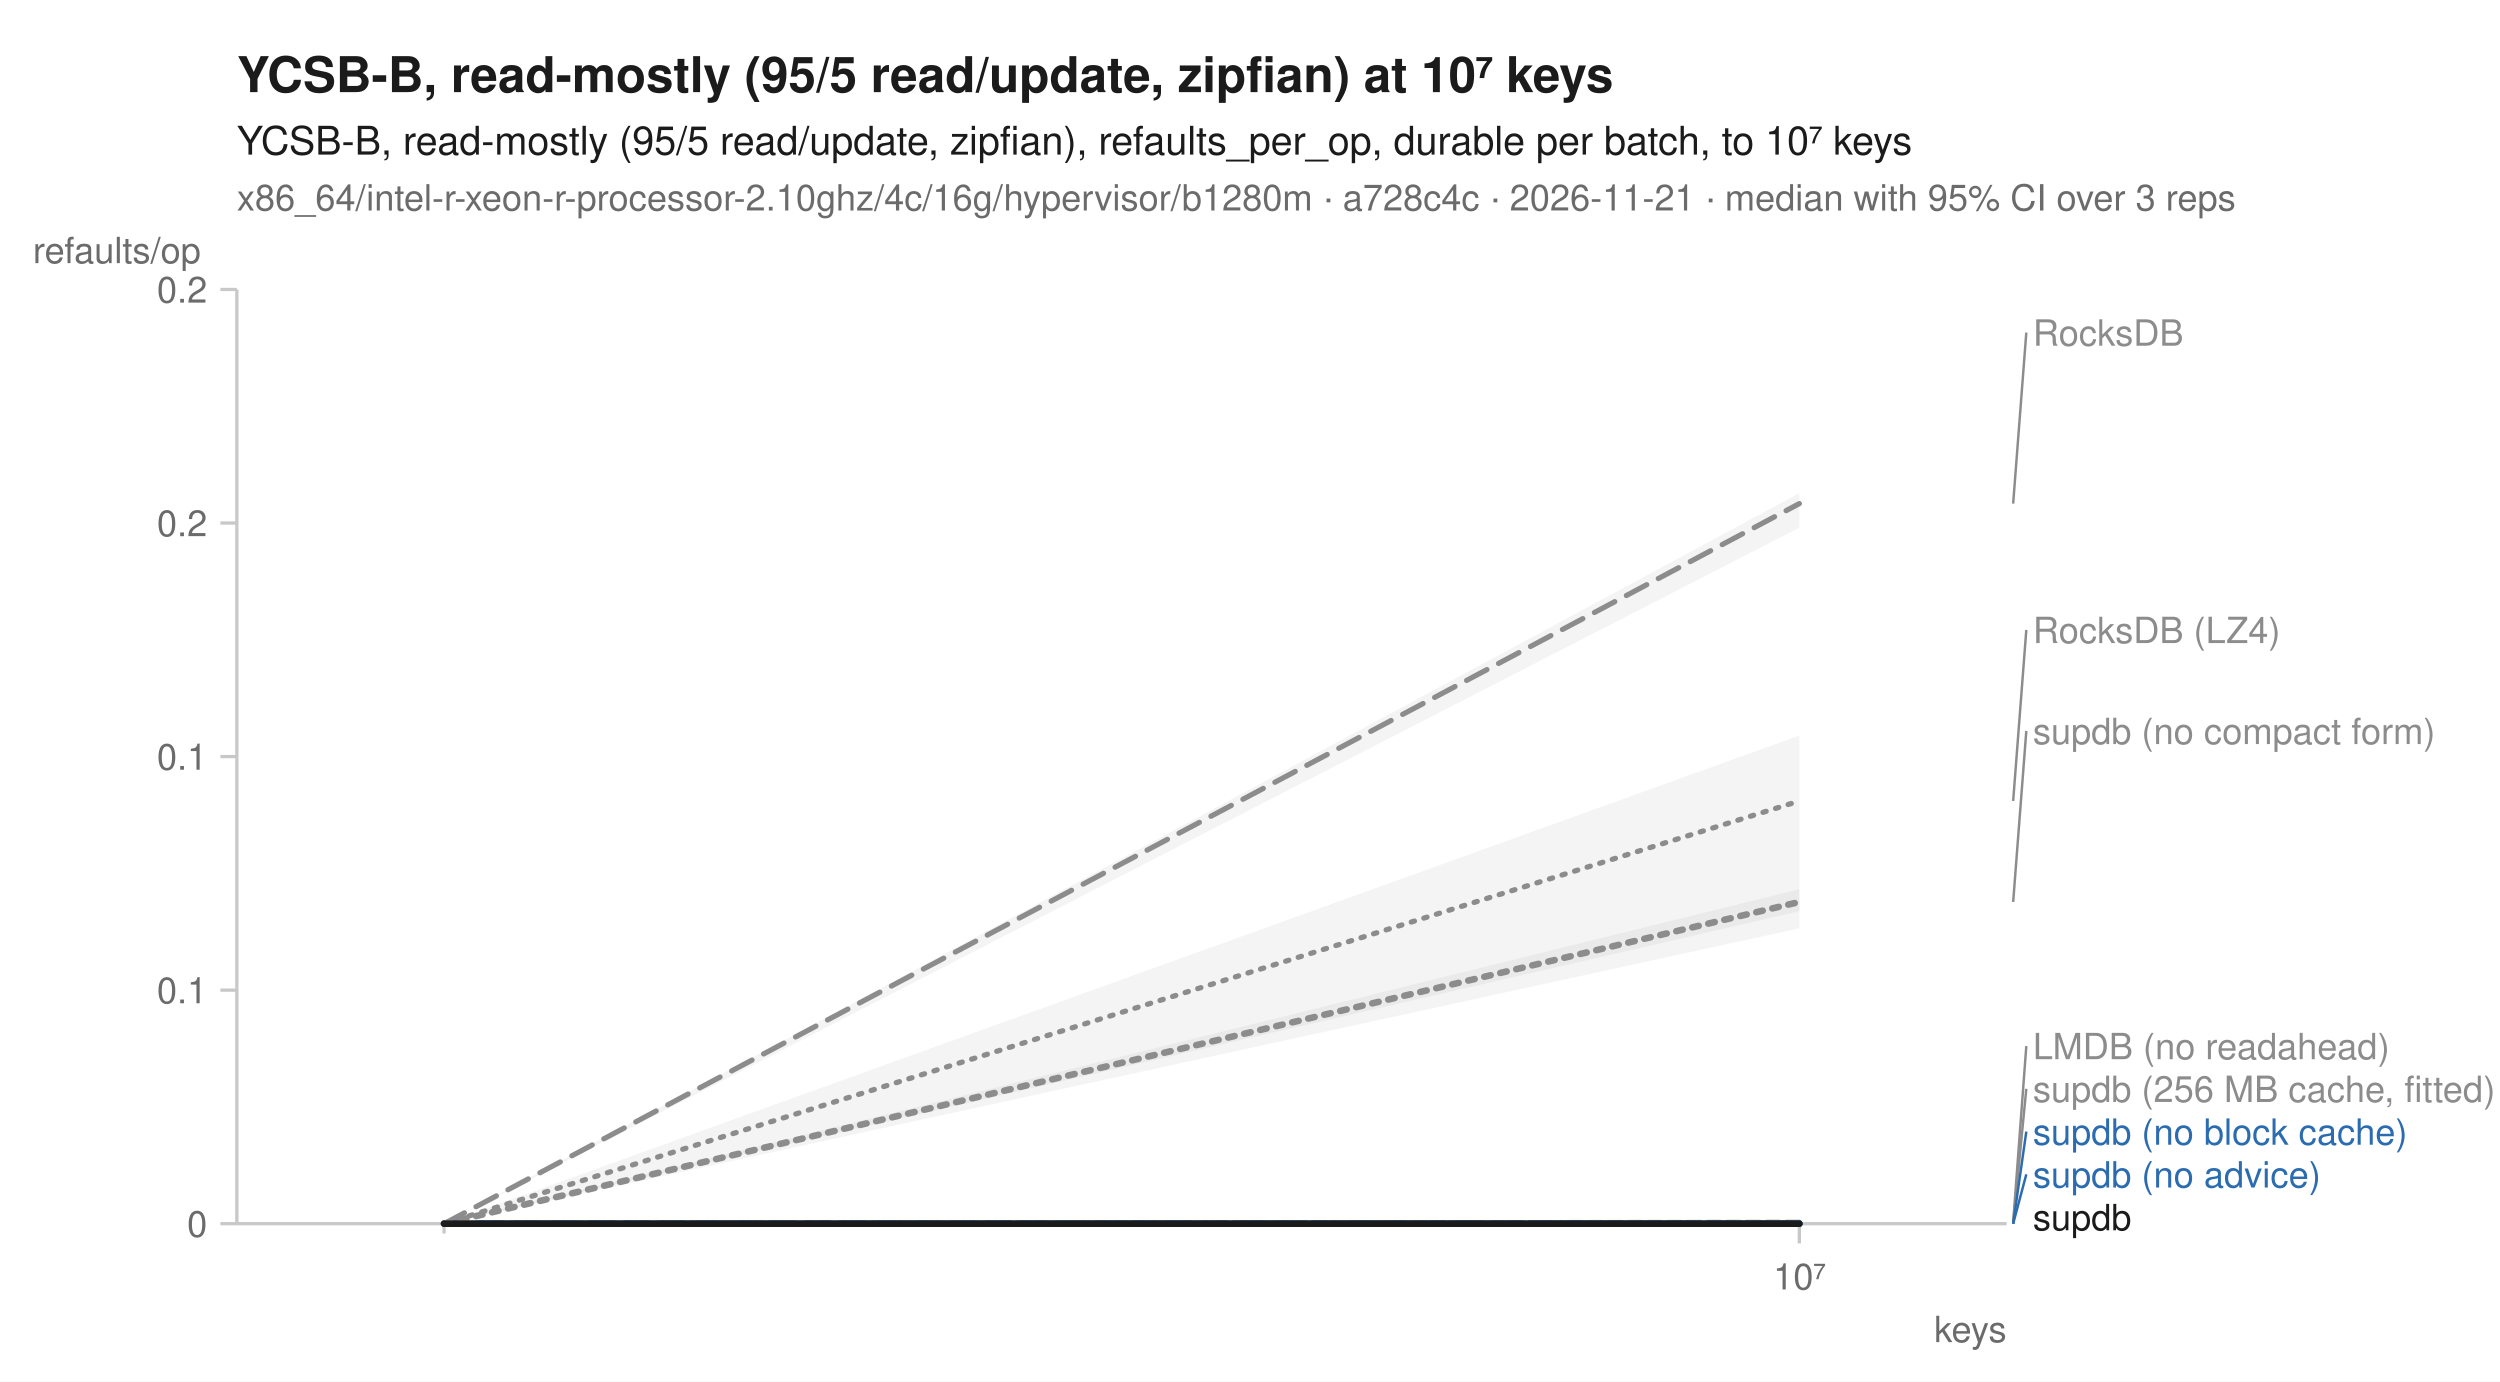
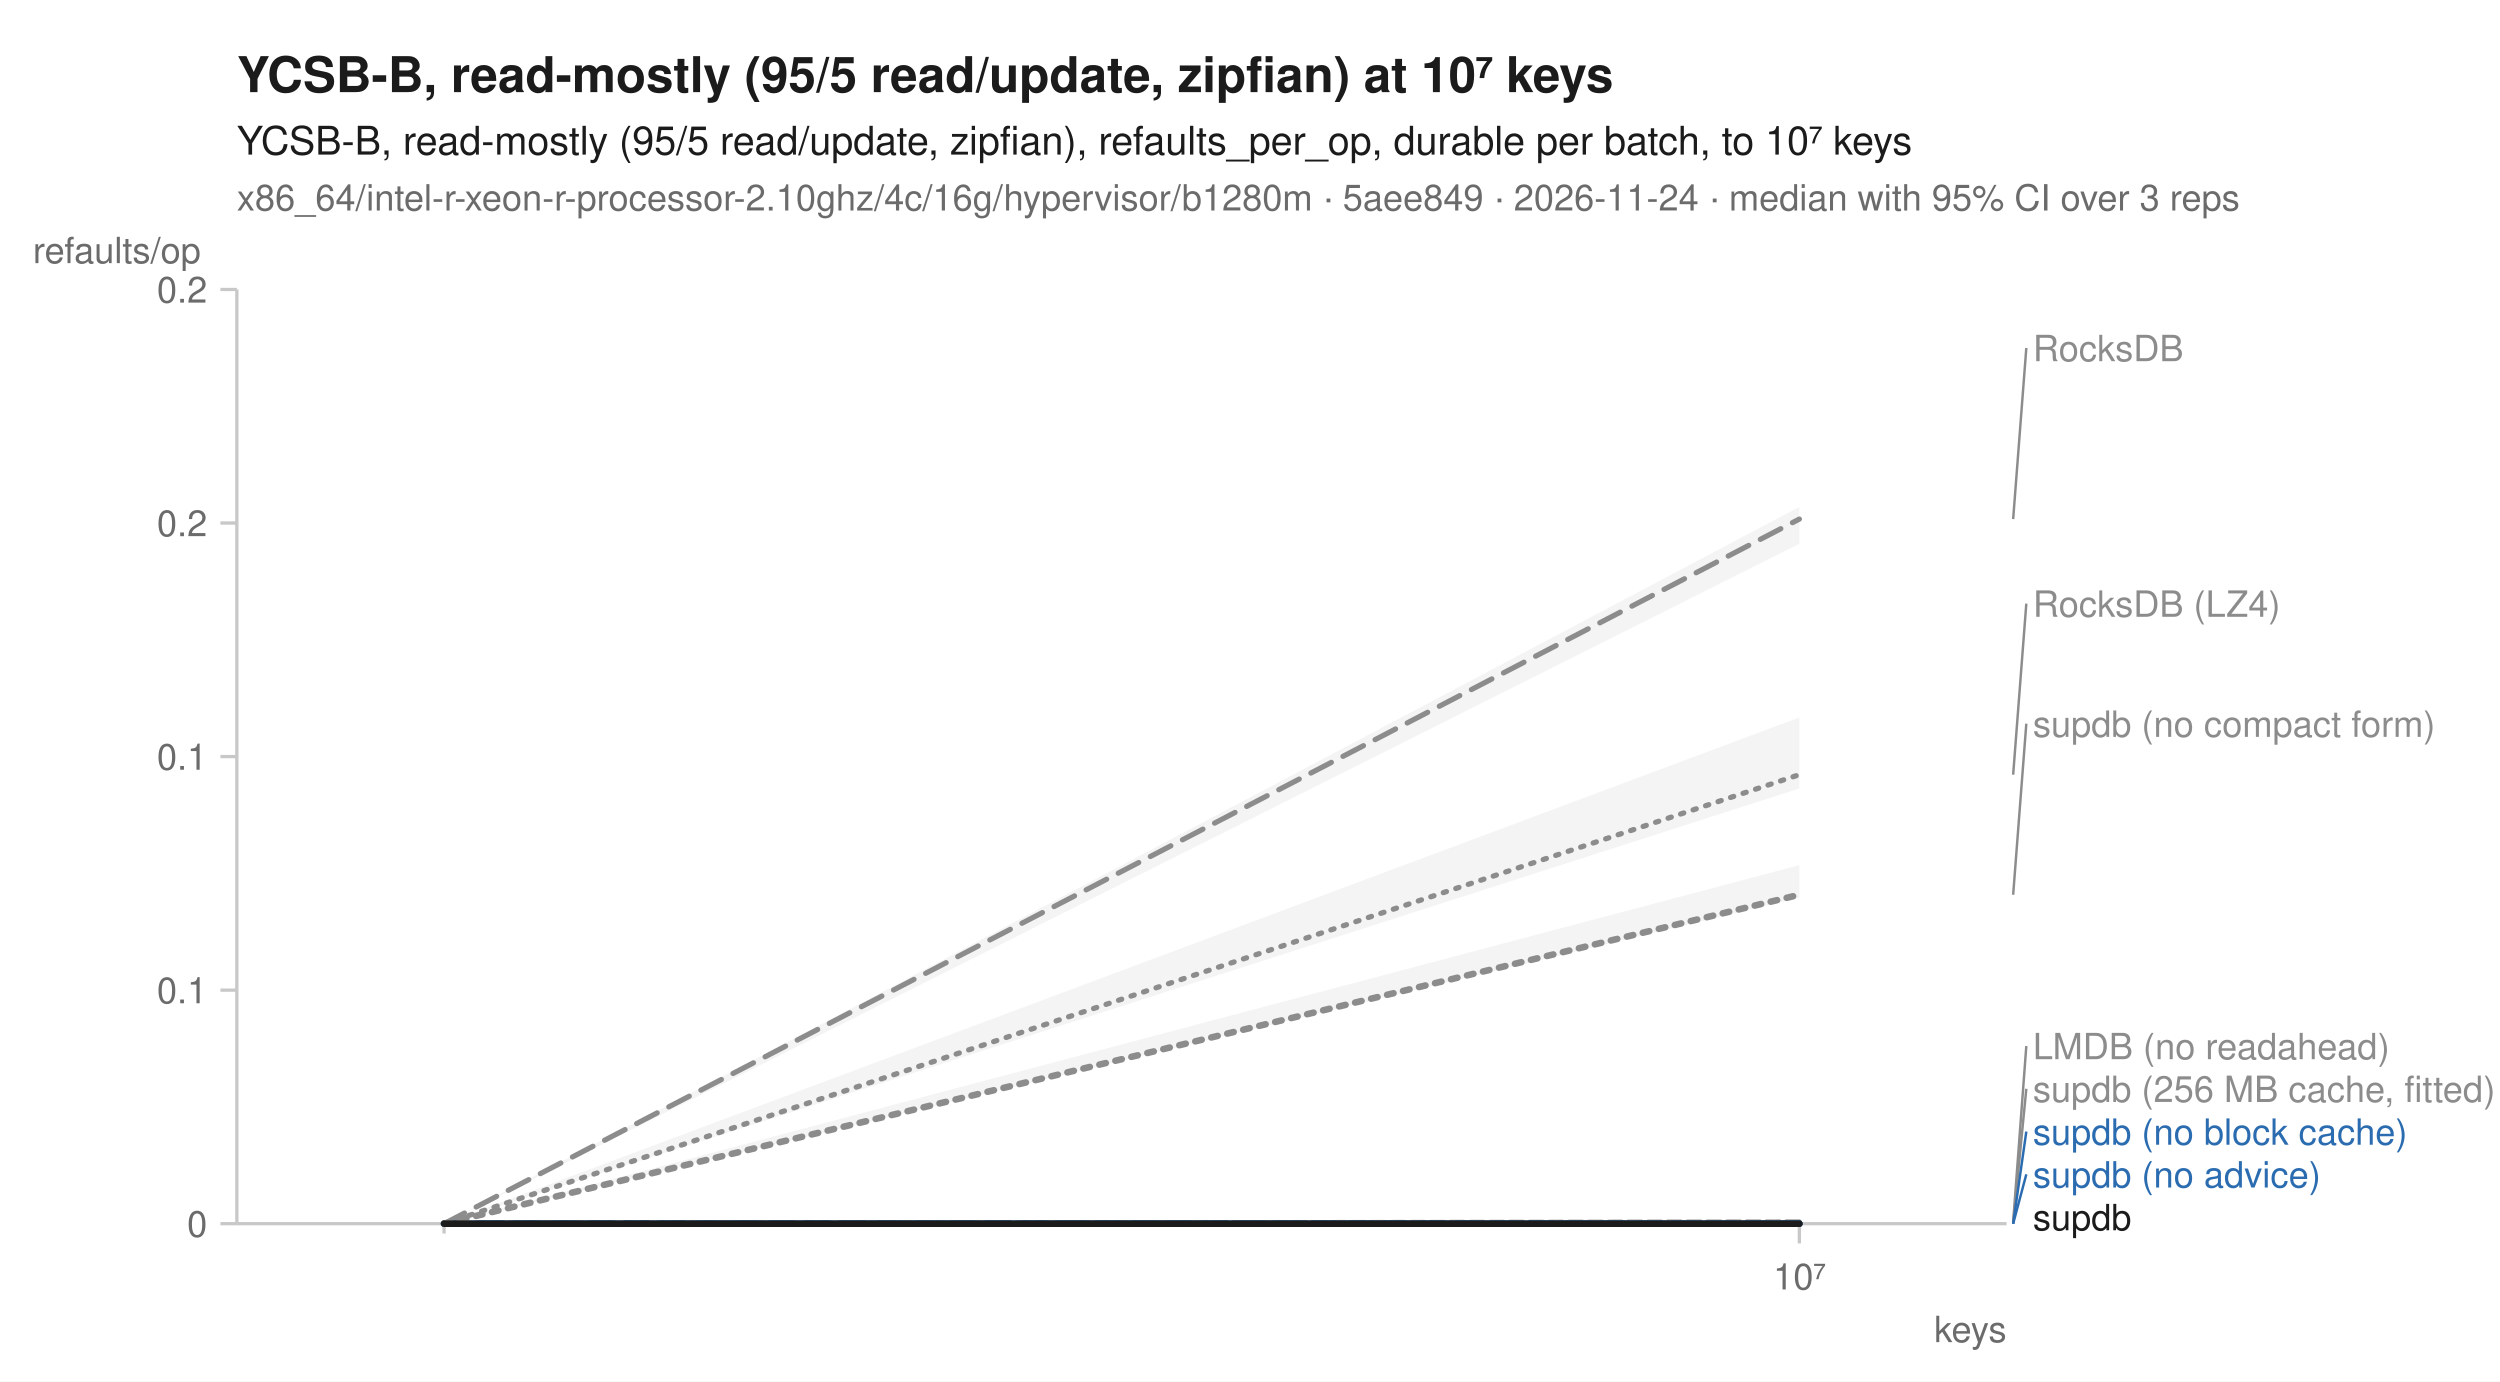
<svg xmlns="http://www.w3.org/2000/svg" width="760" height="420" viewBox="0 0 760 420" font-family="-apple-system, BlinkMacSystemFont, 'Segoe UI', Helvetica, Arial, sans-serif" fill="#1b1b1b">
  <rect width="760" height="420" fill="white" />
  <text x="72" y="28" font-size="15" font-weight="600">YCSB-B, read-mostly (95/5 read/update, zipfian) at 10⁷ keys</text>
  <text x="72" y="47" font-size="12">YCSB-B, read-mostly (95/5 read/update, zipfian), refaults_per_op, durable per batch, to 10⁷ keys</text>
-   <text x="72" y="64" font-size="11" fill="#6b6b6b">x86_64/intel-r-xeon-r-processor-2.10ghz/4c/16g/hypervisor/b1280m · a728c4c · 2026-11-21 · median with 95% CI over 3 reps</text>
+   <text x="72" y="64" font-size="11" fill="#6b6b6b">x86_64/intel-r-xeon-r-processor-2.10ghz/4c/16g/hypervisor/b1280m · 5aee849 · 2026-11-24 · median with 95% CI over 3 reps</text>
  <line x1="72" y1="372" x2="610" y2="372" stroke="#c8c8c8" stroke-width="1" />
  <line x1="72" y1="88" x2="72" y2="372" stroke="#c8c8c8" stroke-width="1" />
  <line x1="135.0" y1="372" x2="135.0" y2="375" stroke="#c8c8c8" stroke-width="1" />
  <line x1="547.0" y1="372" x2="547.0" y2="378" stroke="#c8c8c8" stroke-width="1" />
  <text x="547.0" y="392" font-size="11" text-anchor="middle" fill="#6b6b6b">10⁷</text>
  <text x="610" y="408" font-size="11" text-anchor="end" fill="#6b6b6b">keys</text>
  <line x1="67" y1="372.0" x2="72" y2="372.0" stroke="#c8c8c8" stroke-width="1" />
  <text x="63" y="376.0" font-size="11" text-anchor="end" fill="#6b6b6b">0</text>
  <line x1="67" y1="301.0" x2="72" y2="301.0" stroke="#c8c8c8" stroke-width="1" />
  <text x="63" y="305.0" font-size="11" text-anchor="end" fill="#6b6b6b">0.1</text>
  <line x1="67" y1="230.0" x2="72" y2="230.0" stroke="#c8c8c8" stroke-width="1" />
  <text x="63" y="234.0" font-size="11" text-anchor="end" fill="#6b6b6b">0.1</text>
  <line x1="67" y1="159.0" x2="72" y2="159.0" stroke="#c8c8c8" stroke-width="1" />
  <text x="63" y="163.0" font-size="11" text-anchor="end" fill="#6b6b6b">0.2</text>
  <line x1="67" y1="88.0" x2="72" y2="88.0" stroke="#c8c8c8" stroke-width="1" />
  <text x="63" y="92.0" font-size="11" text-anchor="end" fill="#6b6b6b">0.2</text>
  <text x="10" y="80" font-size="11" text-anchor="start" fill="#6b6b6b">refaults/op</text>
-   <path d="M135.0,372.0 L547.0,223.6 L547.0,282.2 L135.0,372.0 Z" fill="#8c8c8c" fill-opacity="0.10" />
+   <path d="M135.0,372.0 L547.0,218.1 L547.0,239.7 L135.0,372.0 Z" fill="#8c8c8c" fill-opacity="0.10" />
  <path d="M135.0,372.0 L547.0,371.5 L547.0,371.6 L135.0,372.0 Z" fill="#8c8c8c" fill-opacity="0.10" />
  <path d="M135.0,372.0 L547.0,372.0 L547.0,372.0 L135.0,372.0 Z" fill="#8c8c8c" fill-opacity="0.10" />
-   <path d="M135.0,372.0 L547.0,149.9 L547.0,160.4 L135.0,372.0 Z" fill="#8c8c8c" fill-opacity="0.10" />
+   <path d="M135.0,372.0 L547.0,154.1 L547.0,165.3 L135.0,372.0 Z" fill="#8c8c8c" fill-opacity="0.10" />
  <path d="M135.0,372.0 L547.0,372.0 L547.0,372.0 L135.0,372.0 Z" fill="#2b6cb0" fill-opacity="0.10" />
  <path d="M135.0,372.0 L547.0,372.0 L547.0,372.0 L135.0,372.0 Z" fill="#2b6cb0" fill-opacity="0.10" />
-   <path d="M135.0,372.0 L547.0,270.3 L547.0,277.0 L135.0,372.0 Z" fill="#8c8c8c" fill-opacity="0.10" />
+   <path d="M135.0,372.0 L547.0,263.0 L547.0,272.9 L135.0,372.0 Z" fill="#8c8c8c" fill-opacity="0.10" />
  <path d="M135.0,372.0 L547.0,372.0 L547.0,372.0 L135.0,372.0 Z" fill="#1b1b1b" fill-opacity="0.10" />
-   <path d="M135.0,372.0 L547.0,243.5 " fill="none" stroke="#8c8c8c" stroke-width="1.6" stroke-linejoin="round" stroke-linecap="round" stroke-dasharray="1,3" />
-   <path d="M135.0,372.0 L547.0,371.6 " fill="none" stroke="#8c8c8c" stroke-width="1.6" stroke-linejoin="round" stroke-linecap="round" stroke-dasharray="4,2" />
+   <path d="M135.0,372.0 L547.0,235.5 " fill="none" stroke="#8c8c8c" stroke-width="1.6" stroke-linejoin="round" stroke-linecap="round" stroke-dasharray="1,3" />
+   <path d="M135.0,372.0 L547.0,371.5 " fill="none" stroke="#8c8c8c" stroke-width="1.6" stroke-linejoin="round" stroke-linecap="round" stroke-dasharray="4,2" />
  <path d="M135.0,372.0 L547.0,372.0 " fill="none" stroke="#8c8c8c" stroke-width="2" stroke-linejoin="round" stroke-linecap="round" stroke-dasharray="2,3" />
-   <path d="M135.0,372.0 L547.0,153.1 " fill="none" stroke="#8c8c8c" stroke-width="1.6" stroke-linejoin="round" stroke-linecap="round" stroke-dasharray="7,4" />
+   <path d="M135.0,372.0 L547.0,157.8 " fill="none" stroke="#8c8c8c" stroke-width="1.6" stroke-linejoin="round" stroke-linecap="round" stroke-dasharray="7,4" />
  <path d="M135.0,372.0 L547.0,372.0 " fill="none" stroke="#2b6cb0" stroke-width="2" stroke-linejoin="round" stroke-linecap="round" stroke-dasharray="7,4" />
  <path d="M135.0,372.0 L547.0,372.0 " fill="none" stroke="#2b6cb0" stroke-width="2" stroke-linejoin="round" stroke-linecap="round" />
-   <path d="M135.0,372.0 L547.0,274.2 " fill="none" stroke="#8c8c8c" stroke-width="2" stroke-linejoin="round" stroke-linecap="round" stroke-dasharray="2,3" />
+   <path d="M135.0,372.0 L547.0,272.0 " fill="none" stroke="#8c8c8c" stroke-width="2" stroke-linejoin="round" stroke-linecap="round" stroke-dasharray="2,3" />
  <path d="M135.0,372.0 L547.0,372.0 " fill="none" stroke="#1b1b1b" stroke-width="2" stroke-linejoin="round" stroke-linecap="round" />
-   <line x1="612.0" y1="153.1" x2="616.0" y2="101.1" stroke="#8c8c8c" stroke-width="0.75" />
-   <text x="618.0" y="105.1" font-size="11" fill="#8c8c8c">RocksDB</text>
-   <line x1="612.0" y1="243.5" x2="616.0" y2="191.5" stroke="#8c8c8c" stroke-width="0.75" />
-   <text x="618.0" y="195.5" font-size="11" fill="#8c8c8c">RocksDB (LZ4)</text>
-   <line x1="612.0" y1="274.2" x2="616.0" y2="222.2" stroke="#8c8c8c" stroke-width="0.75" />
-   <text x="618.0" y="226.2" font-size="11" fill="#8c8c8c">supdb (no compact form)</text>
-   <line x1="612.0" y1="371.6" x2="616.0" y2="318.0" stroke="#8c8c8c" stroke-width="0.75" />
+   <line x1="612.0" y1="157.8" x2="616.0" y2="105.8" stroke="#8c8c8c" stroke-width="0.75" />
+   <text x="618.0" y="109.8" font-size="11" fill="#8c8c8c">RocksDB</text>
+   <line x1="612.0" y1="235.5" x2="616.0" y2="183.5" stroke="#8c8c8c" stroke-width="0.75" />
+   <text x="618.0" y="187.5" font-size="11" fill="#8c8c8c">RocksDB (LZ4)</text>
+   <line x1="612.0" y1="272.0" x2="616.0" y2="220.0" stroke="#8c8c8c" stroke-width="0.75" />
+   <text x="618.0" y="224.0" font-size="11" fill="#8c8c8c">supdb (no compact form)</text>
+   <line x1="612.0" y1="371.5" x2="616.0" y2="318.0" stroke="#8c8c8c" stroke-width="0.75" />
  <text x="618.0" y="322.0" font-size="11" fill="#8c8c8c">LMDB (no readahead)</text>
  <line x1="612.0" y1="372.0" x2="616.0" y2="331.0" stroke="#8c8c8c" stroke-width="0.75" />
  <text x="618.0" y="335.0" font-size="11" fill="#8c8c8c">supdb (256 MB cache, fitted)</text>
  <line x1="612.0" y1="372.0" x2="616.0" y2="344.0" stroke="#2b6cb0" stroke-width="0.75" />
  <text x="618.0" y="348.0" font-size="11" fill="#2b6cb0">supdb (no block cache)</text>
  <line x1="612.0" y1="372.0" x2="616.0" y2="357.0" stroke="#2b6cb0" stroke-width="0.75" />
  <text x="618.0" y="361.0" font-size="11" fill="#2b6cb0">supdb (no advice)</text>
  <text x="618.0" y="374.0" font-size="11" fill="#1b1b1b">supdb</text>
</svg>
